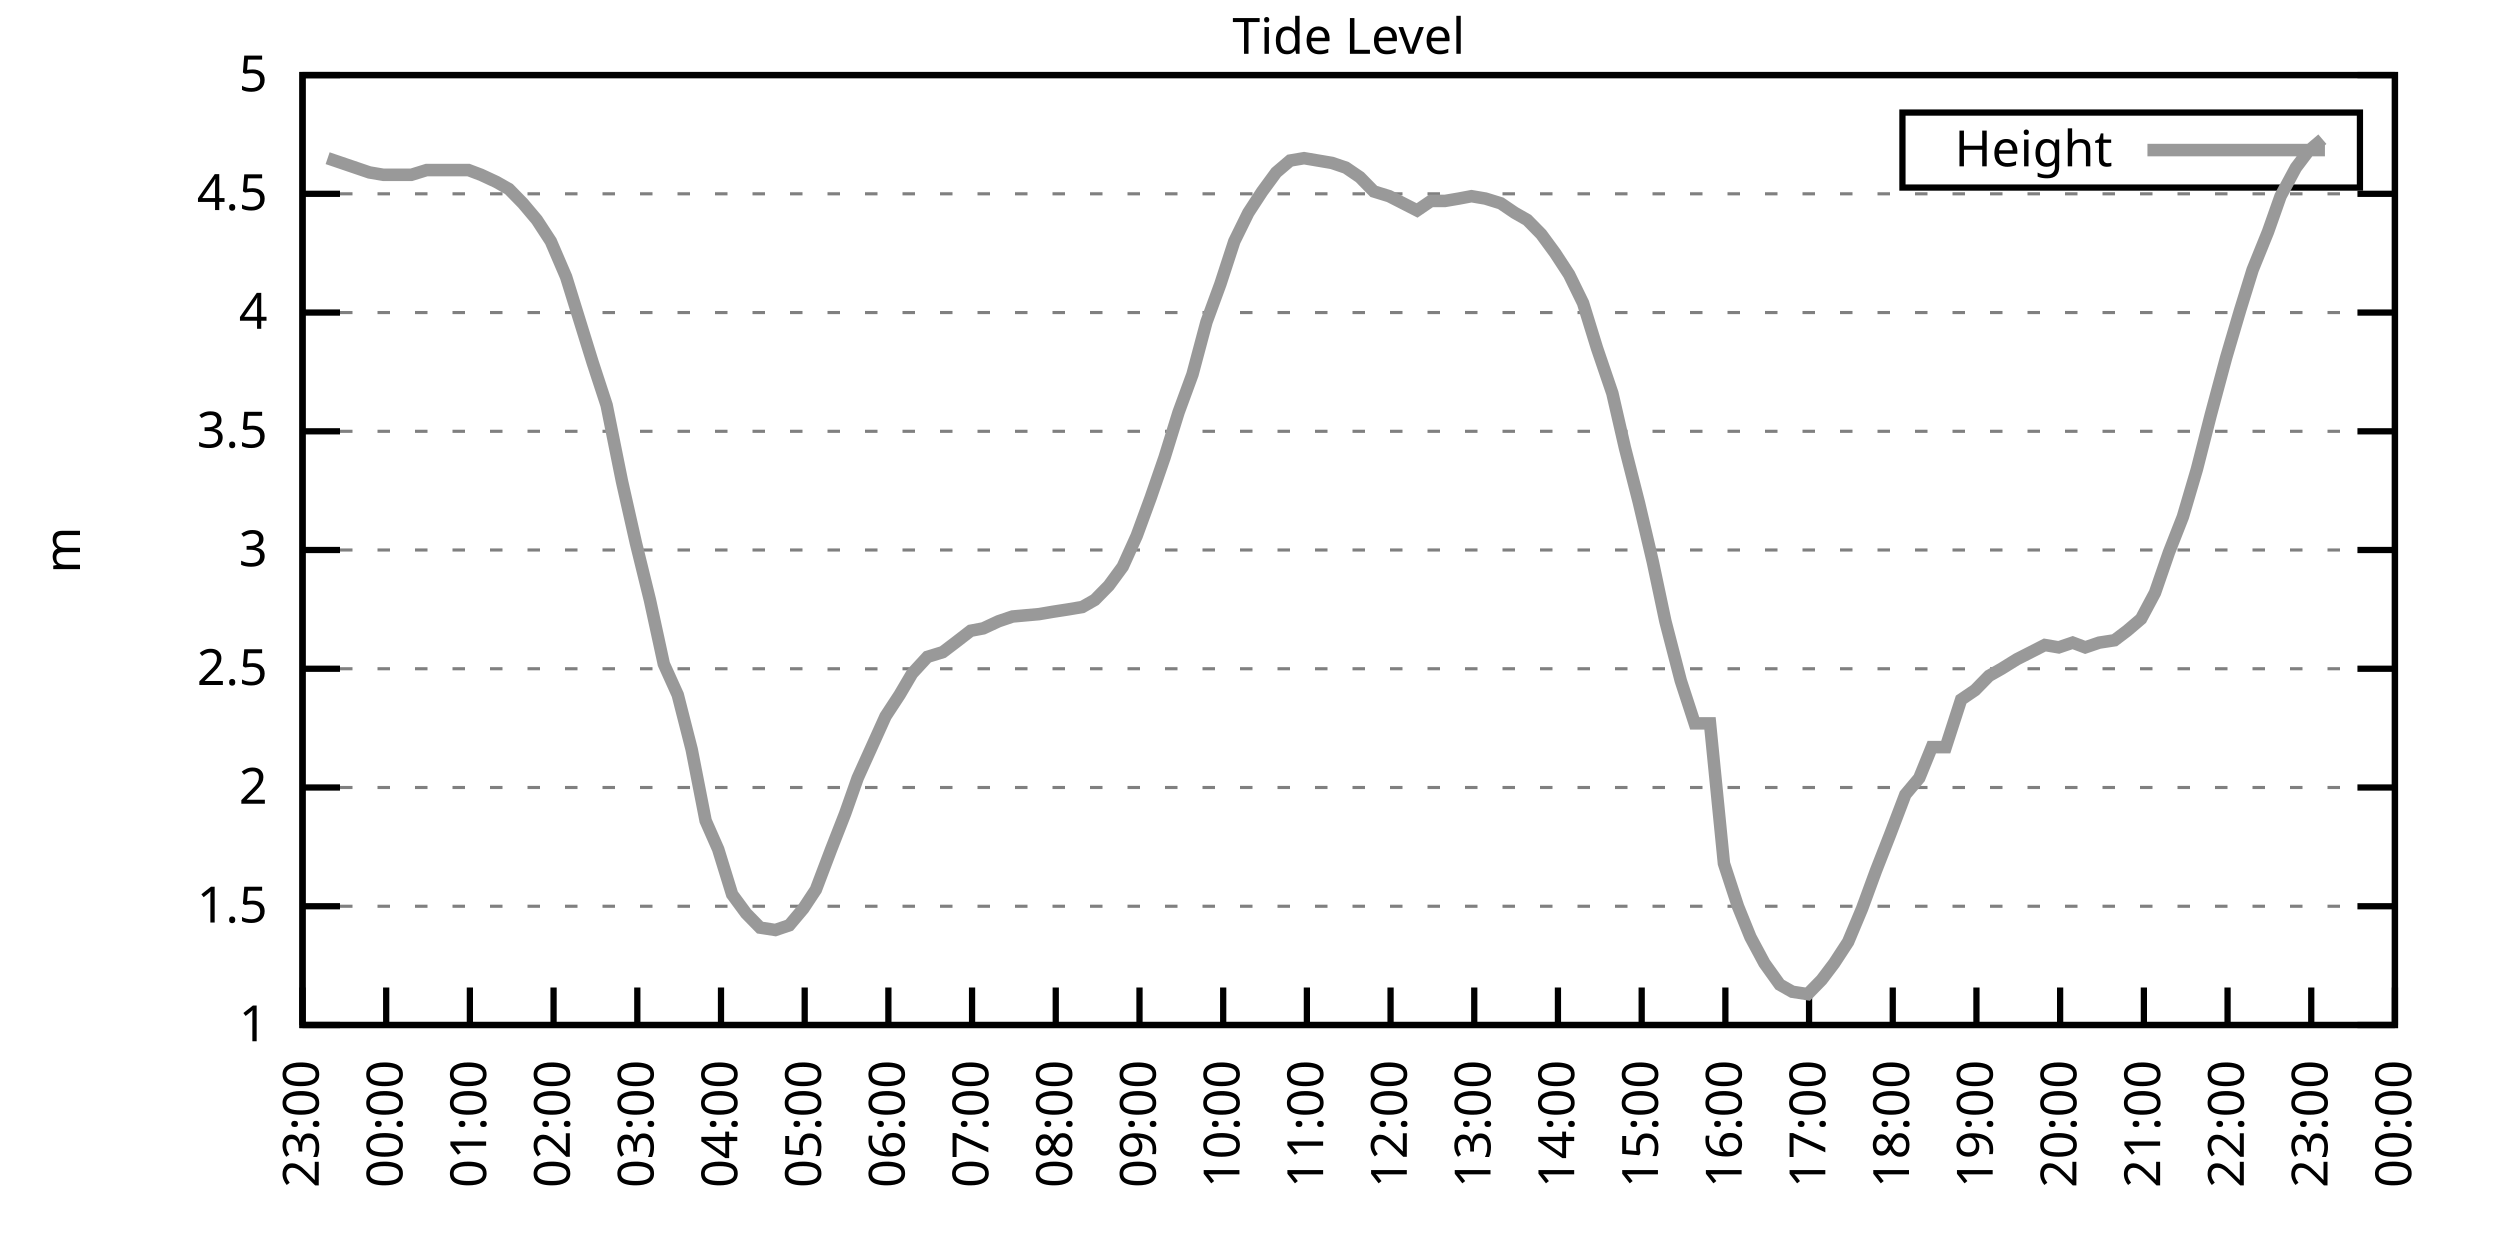
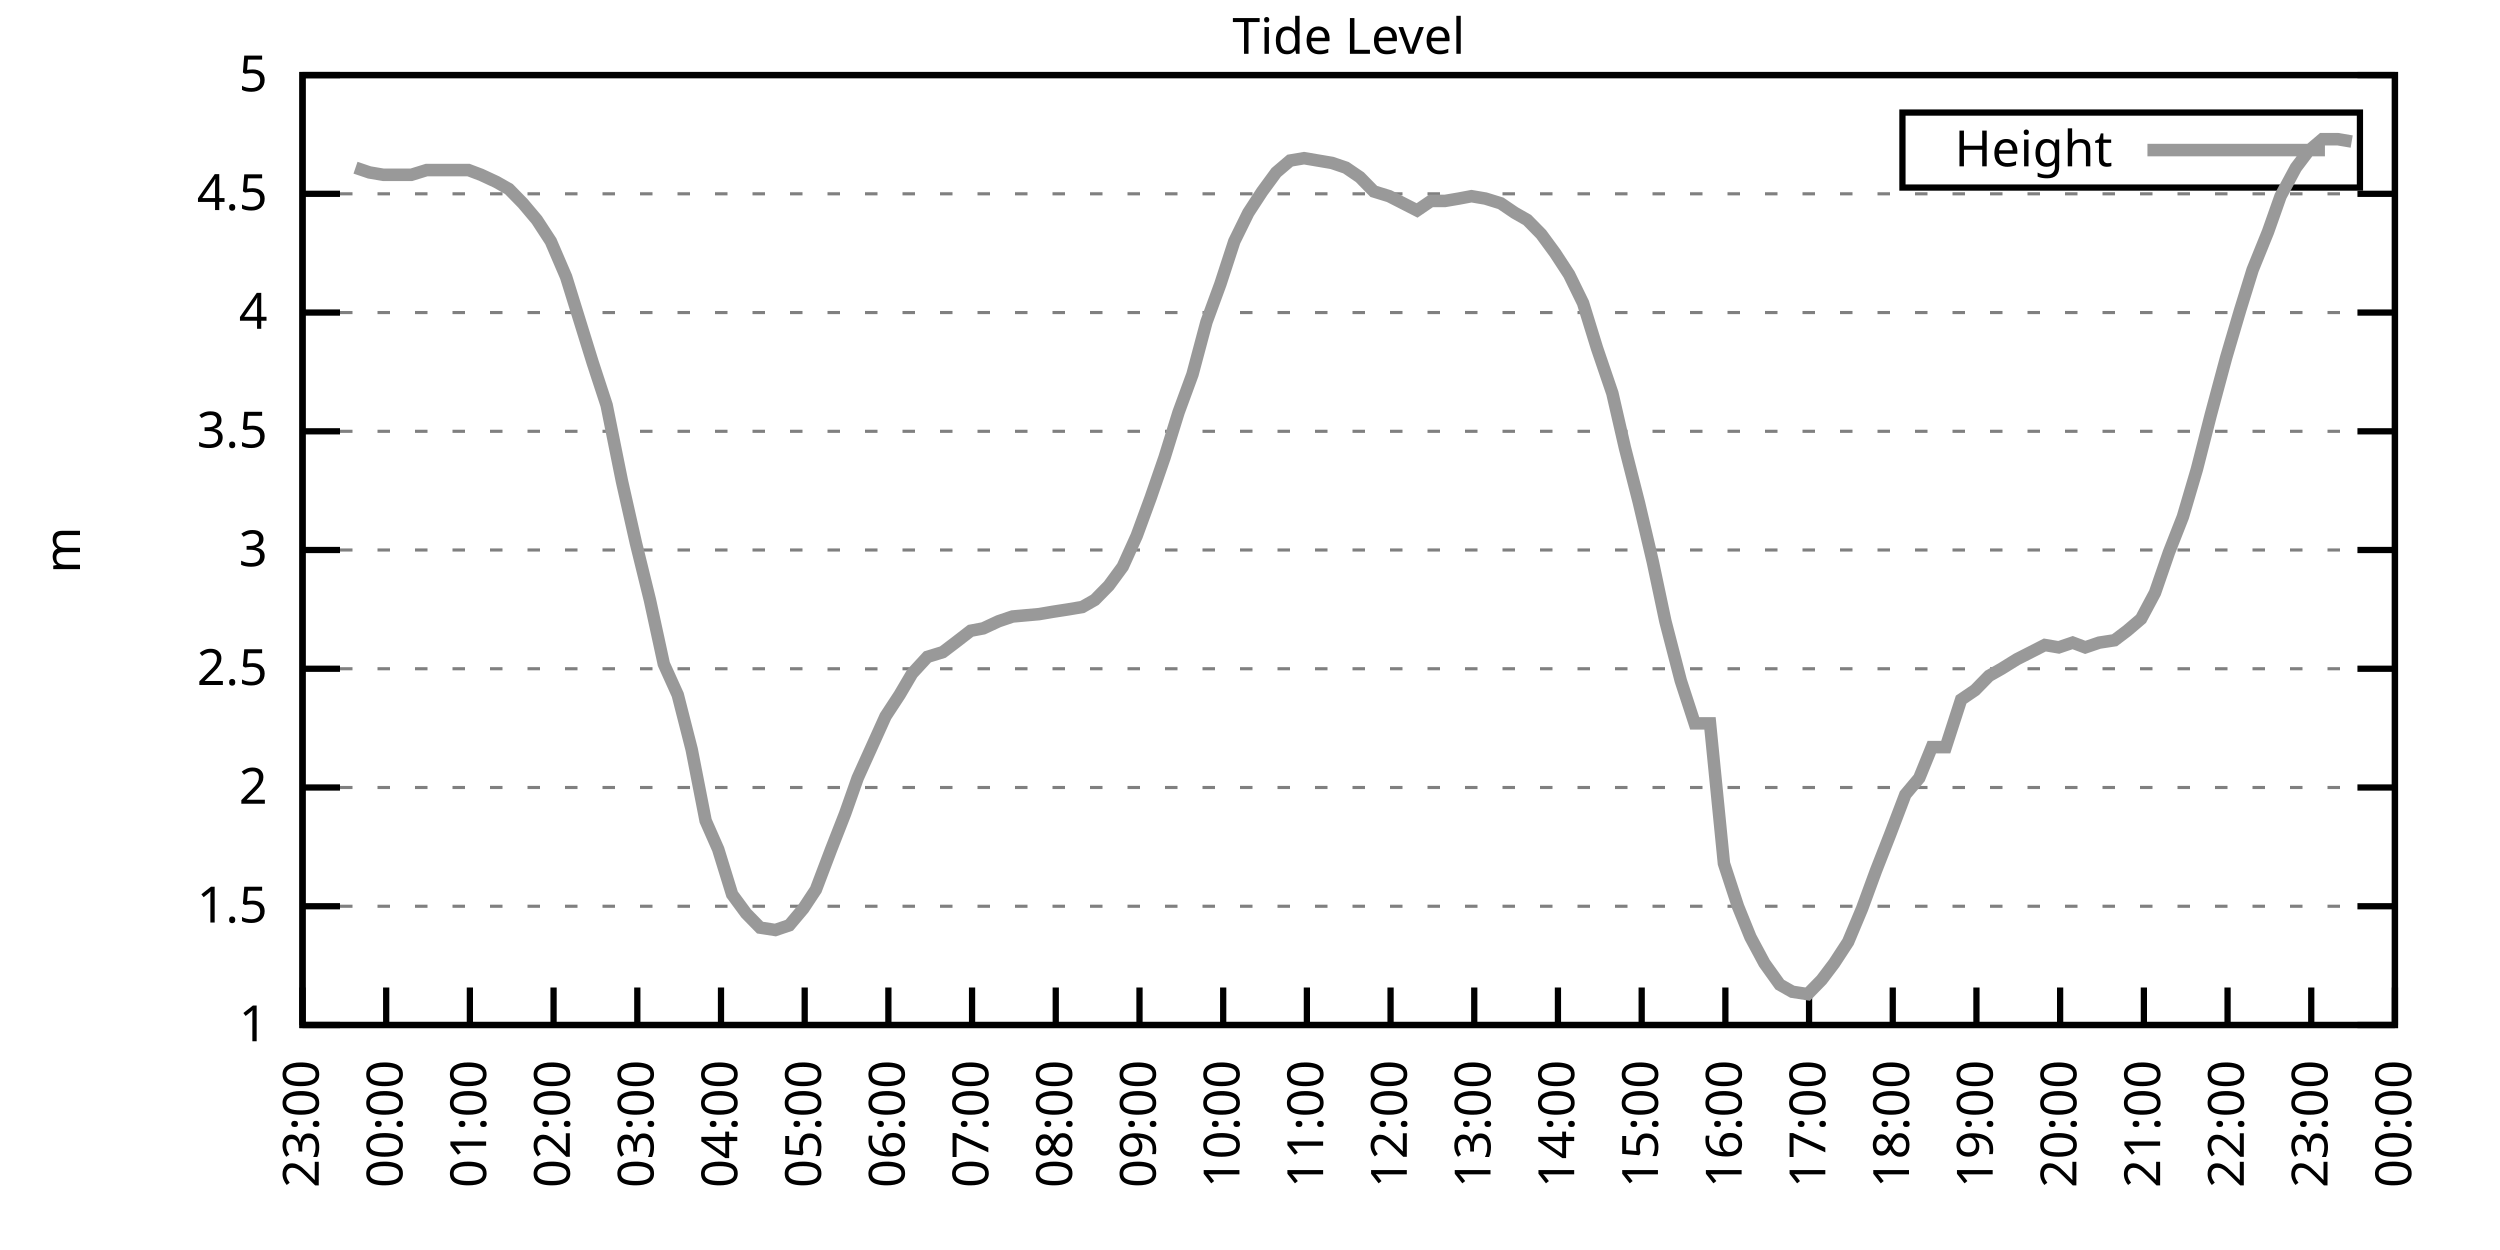
<svg xmlns="http://www.w3.org/2000/svg" xmlns:xlink="http://www.w3.org/1999/xlink" width="400" height="200" viewBox="0 0 400 200">
  <g id="gnuplot_canvas">
    <rect x="0" y="0" width="400" height="200" fill="none" />
    <defs>
      <circle id="gpDot" r="0.5" stroke-width="0.5" stroke="currentColor" />
      <path id="gpPt0" stroke-width="0.333" stroke="currentColor" d="M-1,0 h2 M0,-1 v2" />
      <path id="gpPt1" stroke-width="0.333" stroke="currentColor" d="M-1,-1 L1,1 M1,-1 L-1,1" />
      <path id="gpPt2" stroke-width="0.333" stroke="currentColor" d="M-1,0 L1,0 M0,-1 L0,1 M-1,-1 L1,1 M-1,1 L1,-1" />
      <rect id="gpPt3" stroke-width="0.333" stroke="currentColor" x="-1" y="-1" width="2" height="2" />
      <rect id="gpPt4" stroke-width="0.333" stroke="currentColor" fill="currentColor" x="-1" y="-1" width="2" height="2" />
      <circle id="gpPt5" stroke-width="0.333" stroke="currentColor" cx="0" cy="0" r="1" />
      <use xlink:href="#gpPt5" id="gpPt6" fill="currentColor" stroke="none" />
      <path id="gpPt7" stroke-width="0.333" stroke="currentColor" d="M0,-1.33 L-1.33,0.67 L1.33,0.67 z" />
      <use xlink:href="#gpPt7" id="gpPt8" fill="currentColor" stroke="none" />
      <use xlink:href="#gpPt7" id="gpPt9" stroke="currentColor" transform="rotate(180)" />
      <use xlink:href="#gpPt9" id="gpPt10" fill="currentColor" stroke="none" />
      <use xlink:href="#gpPt3" id="gpPt11" stroke="currentColor" transform="rotate(45)" />
      <use xlink:href="#gpPt11" id="gpPt12" fill="currentColor" stroke="none" />
      <path id="gpPt13" stroke-width="0.333" stroke="currentColor" d="M0,1.330 L1.265,0.411 L0.782,-1.067 L-0.782,-1.076 L-1.265,0.411 z" />
      <use xlink:href="#gpPt13" id="gpPt14" fill="currentColor" stroke="none" />
      <filter id="textbox" filterUnits="objectBoundingBox" x="0" y="0" height="1" width="1">
        <feFlood flood-color="white" flood-opacity="1" result="bgnd" />
        <feComposite in="SourceGraphic" in2="bgnd" operator="atop" />
      </filter>
      <filter id="greybox" filterUnits="objectBoundingBox" x="0" y="0" height="1" width="1">
        <feFlood flood-color="lightgrey" flood-opacity="1" result="grey" />
        <feComposite in="SourceGraphic" in2="grey" operator="atop" />
      </filter>
    </defs>
    <g fill="none" color="white" stroke="currentColor" stroke-width="1.00" stroke-linecap="butt" stroke-linejoin="miter">
</g>
    <g fill="none" color="black" stroke="currentColor" stroke-width="1.00" stroke-linecap="butt" stroke-linejoin="miter">
      <g stroke="none" shape-rendering="crispEdges">
        <polygon fill="rgb(255, 255, 255)" points="48.40,164.00 383.18,164.00 383.18,12.02 48.40,12.02 " />
      </g>
    </g>
    <g fill="none" color="black" stroke="currentColor" stroke-width="1.00" stroke-linecap="butt" stroke-linejoin="miter">
</g>
    <g fill="none" color="black" stroke="black" stroke-width="0.50" stroke-linecap="butt" stroke-linejoin="miter">
</g>
    <g fill="none" color="gray" stroke="currentColor" stroke-width="0.50" stroke-linecap="butt" stroke-linejoin="miter">
      <path stroke="gray" stroke-dasharray="2,4" class="gridline" d="M48.40,164.00 L383.19,164.00  " />
    </g>
    <g fill="none" color="gray" stroke="gray" stroke-width="1.00" stroke-linecap="butt" stroke-linejoin="miter">
</g>
    <g fill="none" color="black" stroke="currentColor" stroke-width="1.00" stroke-linecap="butt" stroke-linejoin="miter">
      <path stroke="black" d="M48.40,164.00 L54.40,164.00 M383.19,164.00 L377.19,164.00  " />
      <g transform="translate(42.80,166.60)" stroke="none" fill="black" font-family="Sans" font-size="8.00" text-anchor="end">
        <text>
          <tspan font-family="Sans"> 1</tspan>
        </text>
      </g>
    </g>
    <g fill="none" color="black" stroke="currentColor" stroke-width="1.00" stroke-linecap="butt" stroke-linejoin="miter">
</g>
    <g fill="none" color="black" stroke="black" stroke-width="0.50" stroke-linecap="butt" stroke-linejoin="miter">
</g>
    <g fill="none" color="gray" stroke="currentColor" stroke-width="0.50" stroke-linecap="butt" stroke-linejoin="miter">
      <path stroke="gray" stroke-dasharray="2,4" class="gridline" d="M48.40,145.00 L383.19,145.00  " />
    </g>
    <g fill="none" color="gray" stroke="gray" stroke-width="1.00" stroke-linecap="butt" stroke-linejoin="miter">
</g>
    <g fill="none" color="black" stroke="currentColor" stroke-width="1.00" stroke-linecap="butt" stroke-linejoin="miter">
      <path stroke="black" d="M48.40,145.00 L54.40,145.00 M383.19,145.00 L377.19,145.00  " />
      <g transform="translate(42.80,147.60)" stroke="none" fill="black" font-family="Sans" font-size="8.00" text-anchor="end">
        <text>
          <tspan font-family="Sans"> 1.5</tspan>
        </text>
      </g>
    </g>
    <g fill="none" color="black" stroke="currentColor" stroke-width="1.00" stroke-linecap="butt" stroke-linejoin="miter">
</g>
    <g fill="none" color="black" stroke="black" stroke-width="0.50" stroke-linecap="butt" stroke-linejoin="miter">
</g>
    <g fill="none" color="gray" stroke="currentColor" stroke-width="0.50" stroke-linecap="butt" stroke-linejoin="miter">
      <path stroke="gray" stroke-dasharray="2,4" class="gridline" d="M48.40,126.00 L383.19,126.00  " />
    </g>
    <g fill="none" color="gray" stroke="gray" stroke-width="1.00" stroke-linecap="butt" stroke-linejoin="miter">
</g>
    <g fill="none" color="black" stroke="currentColor" stroke-width="1.00" stroke-linecap="butt" stroke-linejoin="miter">
      <path stroke="black" d="M48.40,126.00 L54.40,126.00 M383.19,126.00 L377.19,126.00  " />
      <g transform="translate(42.80,128.60)" stroke="none" fill="black" font-family="Sans" font-size="8.00" text-anchor="end">
        <text>
          <tspan font-family="Sans"> 2</tspan>
        </text>
      </g>
    </g>
    <g fill="none" color="black" stroke="currentColor" stroke-width="1.00" stroke-linecap="butt" stroke-linejoin="miter">
</g>
    <g fill="none" color="black" stroke="black" stroke-width="0.50" stroke-linecap="butt" stroke-linejoin="miter">
</g>
    <g fill="none" color="gray" stroke="currentColor" stroke-width="0.50" stroke-linecap="butt" stroke-linejoin="miter">
      <path stroke="gray" stroke-dasharray="2,4" class="gridline" d="M48.40,107.00 L383.19,107.00  " />
    </g>
    <g fill="none" color="gray" stroke="gray" stroke-width="1.00" stroke-linecap="butt" stroke-linejoin="miter">
</g>
    <g fill="none" color="black" stroke="currentColor" stroke-width="1.00" stroke-linecap="butt" stroke-linejoin="miter">
      <path stroke="black" d="M48.40,107.00 L54.40,107.00 M383.19,107.00 L377.19,107.00  " />
      <g transform="translate(42.80,109.60)" stroke="none" fill="black" font-family="Sans" font-size="8.00" text-anchor="end">
        <text>
          <tspan font-family="Sans"> 2.5</tspan>
        </text>
      </g>
    </g>
    <g fill="none" color="black" stroke="currentColor" stroke-width="1.00" stroke-linecap="butt" stroke-linejoin="miter">
</g>
    <g fill="none" color="black" stroke="black" stroke-width="0.50" stroke-linecap="butt" stroke-linejoin="miter">
</g>
    <g fill="none" color="gray" stroke="currentColor" stroke-width="0.50" stroke-linecap="butt" stroke-linejoin="miter">
      <path stroke="gray" stroke-dasharray="2,4" class="gridline" d="M48.40,88.00 L383.19,88.00  " />
    </g>
    <g fill="none" color="gray" stroke="gray" stroke-width="1.00" stroke-linecap="butt" stroke-linejoin="miter">
</g>
    <g fill="none" color="black" stroke="currentColor" stroke-width="1.00" stroke-linecap="butt" stroke-linejoin="miter">
      <path stroke="black" d="M48.40,88.00 L54.40,88.00 M383.19,88.00 L377.19,88.00  " />
      <g transform="translate(42.80,90.60)" stroke="none" fill="black" font-family="Sans" font-size="8.00" text-anchor="end">
        <text>
          <tspan font-family="Sans"> 3</tspan>
        </text>
      </g>
    </g>
    <g fill="none" color="black" stroke="currentColor" stroke-width="1.00" stroke-linecap="butt" stroke-linejoin="miter">
</g>
    <g fill="none" color="black" stroke="black" stroke-width="0.50" stroke-linecap="butt" stroke-linejoin="miter">
</g>
    <g fill="none" color="gray" stroke="currentColor" stroke-width="0.50" stroke-linecap="butt" stroke-linejoin="miter">
      <path stroke="gray" stroke-dasharray="2,4" class="gridline" d="M48.40,69.01 L383.19,69.01  " />
    </g>
    <g fill="none" color="gray" stroke="gray" stroke-width="1.00" stroke-linecap="butt" stroke-linejoin="miter">
</g>
    <g fill="none" color="black" stroke="currentColor" stroke-width="1.00" stroke-linecap="butt" stroke-linejoin="miter">
      <path stroke="black" d="M48.40,69.01 L54.40,69.01 M383.19,69.01 L377.19,69.01  " />
      <g transform="translate(42.80,71.61)" stroke="none" fill="black" font-family="Sans" font-size="8.00" text-anchor="end">
        <text>
          <tspan font-family="Sans"> 3.5</tspan>
        </text>
      </g>
    </g>
    <g fill="none" color="black" stroke="currentColor" stroke-width="1.00" stroke-linecap="butt" stroke-linejoin="miter">
</g>
    <g fill="none" color="black" stroke="black" stroke-width="0.50" stroke-linecap="butt" stroke-linejoin="miter">
</g>
    <g fill="none" color="gray" stroke="currentColor" stroke-width="0.50" stroke-linecap="butt" stroke-linejoin="miter">
      <path stroke="gray" stroke-dasharray="2,4" class="gridline" d="M48.40,50.01 L383.19,50.01  " />
    </g>
    <g fill="none" color="gray" stroke="gray" stroke-width="1.00" stroke-linecap="butt" stroke-linejoin="miter">
</g>
    <g fill="none" color="black" stroke="currentColor" stroke-width="1.00" stroke-linecap="butt" stroke-linejoin="miter">
      <path stroke="black" d="M48.40,50.01 L54.40,50.01 M383.19,50.01 L377.19,50.01  " />
      <g transform="translate(42.80,52.61)" stroke="none" fill="black" font-family="Sans" font-size="8.00" text-anchor="end">
        <text>
          <tspan font-family="Sans"> 4</tspan>
        </text>
      </g>
    </g>
    <g fill="none" color="black" stroke="currentColor" stroke-width="1.00" stroke-linecap="butt" stroke-linejoin="miter">
</g>
    <g fill="none" color="black" stroke="black" stroke-width="0.50" stroke-linecap="butt" stroke-linejoin="miter">
</g>
    <g fill="none" color="gray" stroke="currentColor" stroke-width="0.50" stroke-linecap="butt" stroke-linejoin="miter">
      <path stroke="gray" stroke-dasharray="2,4" class="gridline" d="M48.40,31.01 L383.19,31.01  " />
    </g>
    <g fill="none" color="gray" stroke="gray" stroke-width="1.00" stroke-linecap="butt" stroke-linejoin="miter">
</g>
    <g fill="none" color="black" stroke="currentColor" stroke-width="1.00" stroke-linecap="butt" stroke-linejoin="miter">
      <path stroke="black" d="M48.40,31.01 L54.40,31.01 M383.19,31.01 L377.19,31.01  " />
      <g transform="translate(42.80,33.61)" stroke="none" fill="black" font-family="Sans" font-size="8.00" text-anchor="end">
        <text>
          <tspan font-family="Sans"> 4.5</tspan>
        </text>
      </g>
    </g>
    <g fill="none" color="black" stroke="currentColor" stroke-width="1.00" stroke-linecap="butt" stroke-linejoin="miter">
</g>
    <g fill="none" color="black" stroke="black" stroke-width="0.50" stroke-linecap="butt" stroke-linejoin="miter">
</g>
    <g fill="none" color="gray" stroke="currentColor" stroke-width="0.50" stroke-linecap="butt" stroke-linejoin="miter">
      <path stroke="gray" stroke-dasharray="2,4" class="gridline" d="M48.40,12.01 L383.19,12.01  " />
    </g>
    <g fill="none" color="gray" stroke="gray" stroke-width="1.00" stroke-linecap="butt" stroke-linejoin="miter">
</g>
    <g fill="none" color="black" stroke="currentColor" stroke-width="1.00" stroke-linecap="butt" stroke-linejoin="miter">
      <path stroke="black" d="M48.40,12.01 L54.40,12.01 M383.19,12.01 L377.19,12.01  " />
      <g transform="translate(42.80,14.61)" stroke="none" fill="black" font-family="Sans" font-size="8.00" text-anchor="end">
        <text>
          <tspan font-family="Sans"> 5</tspan>
        </text>
      </g>
    </g>
    <g fill="none" color="black" stroke="currentColor" stroke-width="1.00" stroke-linecap="butt" stroke-linejoin="miter">
      <path stroke="black" d="M48.40,164.00 L48.40,158.00  " />
      <g transform="translate(51.00,169.60) rotate(270.00)" stroke="none" fill="black" font-family="Sans" font-size="8.00" text-anchor="end">
        <text>
          <tspan font-family="Sans">23:00</tspan>
        </text>
      </g>
    </g>
    <g fill="none" color="black" stroke="currentColor" stroke-width="1.00" stroke-linecap="butt" stroke-linejoin="miter">
      <path stroke="black" d="M61.79,164.00 L61.79,158.00  " />
      <g transform="translate(64.39,169.60) rotate(270.00)" stroke="none" fill="black" font-family="Sans" font-size="8.00" text-anchor="end">
        <text>
          <tspan font-family="Sans">00:00</tspan>
        </text>
      </g>
    </g>
    <g fill="none" color="black" stroke="currentColor" stroke-width="1.00" stroke-linecap="butt" stroke-linejoin="miter">
      <path stroke="black" d="M75.18,164.00 L75.18,158.00  " />
      <g transform="translate(77.78,169.60) rotate(270.00)" stroke="none" fill="black" font-family="Sans" font-size="8.00" text-anchor="end">
        <text>
          <tspan font-family="Sans">01:00</tspan>
        </text>
      </g>
    </g>
    <g fill="none" color="black" stroke="currentColor" stroke-width="1.00" stroke-linecap="butt" stroke-linejoin="miter">
      <path stroke="black" d="M88.57,164.00 L88.57,158.00  " />
      <g transform="translate(91.17,169.60) rotate(270.00)" stroke="none" fill="black" font-family="Sans" font-size="8.00" text-anchor="end">
        <text>
          <tspan font-family="Sans">02:00</tspan>
        </text>
      </g>
    </g>
    <g fill="none" color="black" stroke="currentColor" stroke-width="1.00" stroke-linecap="butt" stroke-linejoin="miter">
      <path stroke="black" d="M101.97,164.00 L101.97,158.00  " />
      <g transform="translate(104.57,169.60) rotate(270.00)" stroke="none" fill="black" font-family="Sans" font-size="8.00" text-anchor="end">
        <text>
          <tspan font-family="Sans">03:00</tspan>
        </text>
      </g>
    </g>
    <g fill="none" color="black" stroke="currentColor" stroke-width="1.00" stroke-linecap="butt" stroke-linejoin="miter">
      <path stroke="black" d="M115.36,164.00 L115.36,158.00  " />
      <g transform="translate(117.96,169.60) rotate(270.00)" stroke="none" fill="black" font-family="Sans" font-size="8.00" text-anchor="end">
        <text>
          <tspan font-family="Sans">04:00</tspan>
        </text>
      </g>
    </g>
    <g fill="none" color="black" stroke="currentColor" stroke-width="1.00" stroke-linecap="butt" stroke-linejoin="miter">
      <path stroke="black" d="M128.75,164.00 L128.75,158.00  " />
      <g transform="translate(131.35,169.60) rotate(270.00)" stroke="none" fill="black" font-family="Sans" font-size="8.00" text-anchor="end">
        <text>
          <tspan font-family="Sans">05:00</tspan>
        </text>
      </g>
    </g>
    <g fill="none" color="black" stroke="currentColor" stroke-width="1.00" stroke-linecap="butt" stroke-linejoin="miter">
      <path stroke="black" d="M142.14,164.00 L142.14,158.00  " />
      <g transform="translate(144.74,169.60) rotate(270.00)" stroke="none" fill="black" font-family="Sans" font-size="8.00" text-anchor="end">
        <text>
          <tspan font-family="Sans">06:00</tspan>
        </text>
      </g>
    </g>
    <g fill="none" color="black" stroke="currentColor" stroke-width="1.00" stroke-linecap="butt" stroke-linejoin="miter">
      <path stroke="black" d="M155.53,164.00 L155.53,158.00  " />
      <g transform="translate(158.13,169.60) rotate(270.00)" stroke="none" fill="black" font-family="Sans" font-size="8.00" text-anchor="end">
        <text>
          <tspan font-family="Sans">07:00</tspan>
        </text>
      </g>
    </g>
    <g fill="none" color="black" stroke="currentColor" stroke-width="1.00" stroke-linecap="butt" stroke-linejoin="miter">
      <path stroke="black" d="M168.92,164.00 L168.92,158.00  " />
      <g transform="translate(171.52,169.60) rotate(270.00)" stroke="none" fill="black" font-family="Sans" font-size="8.00" text-anchor="end">
        <text>
          <tspan font-family="Sans">08:00</tspan>
        </text>
      </g>
    </g>
    <g fill="none" color="black" stroke="currentColor" stroke-width="1.00" stroke-linecap="butt" stroke-linejoin="miter">
      <path stroke="black" d="M182.32,164.00 L182.32,158.00  " />
      <g transform="translate(184.92,169.60) rotate(270.00)" stroke="none" fill="black" font-family="Sans" font-size="8.00" text-anchor="end">
        <text>
          <tspan font-family="Sans">09:00</tspan>
        </text>
      </g>
    </g>
    <g fill="none" color="black" stroke="currentColor" stroke-width="1.00" stroke-linecap="butt" stroke-linejoin="miter">
      <path stroke="black" d="M195.71,164.00 L195.71,158.00  " />
      <g transform="translate(198.31,169.60) rotate(270.00)" stroke="none" fill="black" font-family="Sans" font-size="8.00" text-anchor="end">
        <text>
          <tspan font-family="Sans">10:00</tspan>
        </text>
      </g>
    </g>
    <g fill="none" color="black" stroke="currentColor" stroke-width="1.00" stroke-linecap="butt" stroke-linejoin="miter">
      <path stroke="black" d="M209.10,164.00 L209.10,158.00  " />
      <g transform="translate(211.70,169.60) rotate(270.00)" stroke="none" fill="black" font-family="Sans" font-size="8.00" text-anchor="end">
        <text>
          <tspan font-family="Sans">11:00</tspan>
        </text>
      </g>
    </g>
    <g fill="none" color="black" stroke="currentColor" stroke-width="1.00" stroke-linecap="butt" stroke-linejoin="miter">
      <path stroke="black" d="M222.49,164.00 L222.49,158.00  " />
      <g transform="translate(225.09,169.60) rotate(270.00)" stroke="none" fill="black" font-family="Sans" font-size="8.00" text-anchor="end">
        <text>
          <tspan font-family="Sans">12:00</tspan>
        </text>
      </g>
    </g>
    <g fill="none" color="black" stroke="currentColor" stroke-width="1.00" stroke-linecap="butt" stroke-linejoin="miter">
      <path stroke="black" d="M235.88,164.00 L235.88,158.00  " />
      <g transform="translate(238.48,169.60) rotate(270.00)" stroke="none" fill="black" font-family="Sans" font-size="8.00" text-anchor="end">
        <text>
          <tspan font-family="Sans">13:00</tspan>
        </text>
      </g>
    </g>
    <g fill="none" color="black" stroke="currentColor" stroke-width="1.00" stroke-linecap="butt" stroke-linejoin="miter">
      <path stroke="black" d="M249.27,164.00 L249.27,158.00  " />
      <g transform="translate(251.87,169.60) rotate(270.00)" stroke="none" fill="black" font-family="Sans" font-size="8.00" text-anchor="end">
        <text>
          <tspan font-family="Sans">14:00</tspan>
        </text>
      </g>
    </g>
    <g fill="none" color="black" stroke="currentColor" stroke-width="1.00" stroke-linecap="butt" stroke-linejoin="miter">
      <path stroke="black" d="M262.67,164.00 L262.67,158.00  " />
      <g transform="translate(265.27,169.60) rotate(270.00)" stroke="none" fill="black" font-family="Sans" font-size="8.00" text-anchor="end">
        <text>
          <tspan font-family="Sans">15:00</tspan>
        </text>
      </g>
    </g>
    <g fill="none" color="black" stroke="currentColor" stroke-width="1.00" stroke-linecap="butt" stroke-linejoin="miter">
      <path stroke="black" d="M276.06,164.00 L276.06,158.00  " />
      <g transform="translate(278.66,169.60) rotate(270.00)" stroke="none" fill="black" font-family="Sans" font-size="8.00" text-anchor="end">
        <text>
          <tspan font-family="Sans">16:00</tspan>
        </text>
      </g>
    </g>
    <g fill="none" color="black" stroke="currentColor" stroke-width="1.00" stroke-linecap="butt" stroke-linejoin="miter">
      <path stroke="black" d="M289.45,164.00 L289.45,158.00  " />
      <g transform="translate(292.05,169.60) rotate(270.00)" stroke="none" fill="black" font-family="Sans" font-size="8.00" text-anchor="end">
        <text>
          <tspan font-family="Sans">17:00</tspan>
        </text>
      </g>
    </g>
    <g fill="none" color="black" stroke="currentColor" stroke-width="1.00" stroke-linecap="butt" stroke-linejoin="miter">
      <path stroke="black" d="M302.84,164.00 L302.84,158.00  " />
      <g transform="translate(305.44,169.60) rotate(270.00)" stroke="none" fill="black" font-family="Sans" font-size="8.00" text-anchor="end">
        <text>
          <tspan font-family="Sans">18:00</tspan>
        </text>
      </g>
    </g>
    <g fill="none" color="black" stroke="currentColor" stroke-width="1.00" stroke-linecap="butt" stroke-linejoin="miter">
      <path stroke="black" d="M316.23,164.00 L316.23,158.00  " />
      <g transform="translate(318.83,169.60) rotate(270.00)" stroke="none" fill="black" font-family="Sans" font-size="8.00" text-anchor="end">
        <text>
          <tspan font-family="Sans">19:00</tspan>
        </text>
      </g>
    </g>
    <g fill="none" color="black" stroke="currentColor" stroke-width="1.00" stroke-linecap="butt" stroke-linejoin="miter">
      <path stroke="black" d="M329.62,164.00 L329.62,158.00  " />
      <g transform="translate(332.22,169.60) rotate(270.00)" stroke="none" fill="black" font-family="Sans" font-size="8.00" text-anchor="end">
        <text>
          <tspan font-family="Sans">20:00</tspan>
        </text>
      </g>
    </g>
    <g fill="none" color="black" stroke="currentColor" stroke-width="1.00" stroke-linecap="butt" stroke-linejoin="miter">
      <path stroke="black" d="M343.02,164.00 L343.02,158.00  " />
      <g transform="translate(345.62,169.60) rotate(270.00)" stroke="none" fill="black" font-family="Sans" font-size="8.00" text-anchor="end">
        <text>
          <tspan font-family="Sans">21:00</tspan>
        </text>
      </g>
    </g>
    <g fill="none" color="black" stroke="currentColor" stroke-width="1.00" stroke-linecap="butt" stroke-linejoin="miter">
      <path stroke="black" d="M356.41,164.00 L356.41,158.00  " />
      <g transform="translate(359.01,169.60) rotate(270.00)" stroke="none" fill="black" font-family="Sans" font-size="8.00" text-anchor="end">
        <text>
          <tspan font-family="Sans">22:00</tspan>
        </text>
      </g>
    </g>
    <g fill="none" color="black" stroke="currentColor" stroke-width="1.00" stroke-linecap="butt" stroke-linejoin="miter">
      <path stroke="black" d="M369.80,164.00 L369.80,158.00  " />
      <g transform="translate(372.40,169.60) rotate(270.00)" stroke="none" fill="black" font-family="Sans" font-size="8.00" text-anchor="end">
        <text>
          <tspan font-family="Sans">23:00</tspan>
        </text>
      </g>
    </g>
    <g fill="none" color="black" stroke="currentColor" stroke-width="1.00" stroke-linecap="butt" stroke-linejoin="miter">
      <path stroke="black" d="M383.19,164.00 L383.19,158.00  " />
      <g transform="translate(385.79,169.60) rotate(270.00)" stroke="none" fill="black" font-family="Sans" font-size="8.00" text-anchor="end">
        <text>
          <tspan font-family="Sans">00:00</tspan>
        </text>
      </g>
    </g>
    <g fill="none" color="black" stroke="currentColor" stroke-width="1.00" stroke-linecap="butt" stroke-linejoin="miter">
</g>
    <g fill="none" color="black" stroke="currentColor" stroke-width="1.00" stroke-linecap="butt" stroke-linejoin="miter">
      <path stroke="black" d="M48.40,12.01 L48.40,164.00 L383.19,164.00 L383.19,12.01 L48.40,12.01 Z  " />
    </g>
    <g fill="none" color="black" stroke="currentColor" stroke-width="1.00" stroke-linecap="butt" stroke-linejoin="miter">
</g>
    <g fill="none" color="black" stroke="currentColor" stroke-width="1.00" stroke-linecap="butt" stroke-linejoin="miter">
      <path stroke="black" d="M304.39,30.01 L304.39,18.01 L377.59,18.01 L377.59,30.01 L304.39,30.01 Z  " />
    </g>
    <g id="Tide_level_plot_1">
      <g fill="none" color="white" stroke="black" stroke-width="2.00" stroke-linecap="butt" stroke-linejoin="miter">
</g>
      <g fill="none" color="black" stroke="currentColor" stroke-width="2.00" stroke-linecap="butt" stroke-linejoin="miter">
        <g transform="translate(337.99,26.61)" stroke="none" fill="black" font-family="Sans" font-size="8.00" text-anchor="end">
          <text>
            <tspan font-family="Sans">Height</tspan>
          </text>
        </g>
      </g>
      <g fill="none" color="black" stroke="currentColor" stroke-width="2.00" stroke-linecap="butt" stroke-linejoin="miter">
-         <path stroke="rgb(153, 153, 153)" d="M343.59,24.01 L371.99,24.01 M52.42,25.31 L54.65,26.07 L56.88,26.83 L59.11,27.59 L61.35,27.97 L63.58,27.97   L65.81,27.97 L68.26,27.21 L70.27,27.21 L72.73,27.21 L74.96,27.21 L76.97,27.97 L79.42,29.11 L81.43,30.25   L83.66,32.53 L85.90,35.19 L88.13,38.61 L90.58,44.31 L92.82,51.53 L94.82,57.99 L97.06,64.83 L99.51,76.99   L101.74,86.87 L103.98,95.98 L106.21,106.24 L108.44,111.18 L110.67,119.92 L112.90,131.32 L114.91,135.88 L117.14,143.10   L119.38,146.14 L121.61,148.42 L124.06,148.80 L126.29,148.04 L128.53,145.38 L130.54,142.34 L132.99,135.88 L135.22,130.18   L137.23,124.48 L139.46,119.54 L141.69,114.60 L143.93,111.18 L145.94,107.76 L148.39,105.10 L150.85,104.34 L152.85,102.82   L155.31,100.92 L157.32,100.54 L159.77,99.40 L162.01,98.64 L166.25,98.26 L168.48,97.88 L170.93,97.50 L173.17,97.12   L175.17,95.98 L177.41,93.70 L179.64,90.66 L181.87,85.73 L184.10,79.65 L186.33,73.19 L188.57,65.97 L190.80,59.89   L193.03,51.53 L195.26,45.45 L197.49,38.61 L199.73,34.05 L201.96,30.63 L204.19,27.59 L206.42,25.69 L208.65,25.31   L213.12,26.07 L215.35,26.83 L217.58,28.35 L219.81,30.63 L222.27,31.39 L224.50,32.53 L226.73,33.67 L228.96,32.15   L231.20,32.15 L233.43,31.77 L235.44,31.39 L237.67,31.77 L240.12,32.53 L242.36,34.05 L244.36,35.19 L246.60,37.47   L248.83,40.51 L251.06,43.93 L253.29,48.49 L255.52,55.71 L257.98,62.93 L259.99,71.67 L262.22,80.41 L264.45,89.90   L266.46,99.40 L268.92,108.90 L271.15,115.74 L273.60,115.74 L275.83,138.16 L278.07,145.00 L280.07,149.94 L282.31,154.12   L284.76,157.54 L286.77,158.68 L289.23,159.06 L291.46,156.78 L293.47,154.12 L295.70,150.70 L297.93,145.38 L300.16,139.30   L302.39,133.60 L304.85,127.14 L307.08,124.48 L309.09,119.54 L311.32,119.54 L313.78,111.94 L316.01,110.42 L318.24,108.14   L320.25,107.00 L322.70,105.48 L324.94,104.34 L327.17,103.20 L329.40,103.58 L331.63,102.82 L333.64,103.58 L335.87,102.82   L338.33,102.44 L340.34,100.92 L342.57,99.02 L344.80,94.84 L347.03,88.38 L349.26,82.69 L351.50,75.09 L353.73,66.35   L356.18,57.23 L358.42,49.63 L360.42,43.17 L362.88,37.09 L364.89,31.39 L367.34,26.83 L369.35,24.17 L371.58,22.27    " />
+         <path stroke="rgb(153, 153, 153)" d="M343.59,24.01 L371.99,24.01 M56.88,26.83 L59.11,27.59 L61.35,27.97 L63.58,27.97 L65.81,27.97 L68.26,27.21   L70.27,27.21 L72.73,27.21 L74.96,27.21 L76.97,27.97 L79.42,29.11 L81.43,30.25 L83.66,32.53 L85.90,35.19   L88.13,38.61 L90.58,44.31 L92.82,51.53 L94.82,57.99 L97.06,64.83 L99.51,76.99 L101.74,86.87 L103.98,95.98   L106.21,106.24 L108.44,111.18 L110.67,119.92 L112.90,131.32 L114.91,135.88 L117.14,143.10 L119.38,146.14 L121.61,148.42   L124.06,148.80 L126.29,148.04 L128.53,145.38 L130.54,142.34 L132.99,135.88 L135.22,130.18 L137.23,124.48 L139.46,119.54   L141.69,114.60 L143.93,111.18 L145.94,107.76 L148.39,105.10 L150.85,104.34 L152.85,102.82 L155.31,100.92 L157.32,100.54   L159.77,99.40 L162.01,98.64 L166.25,98.26 L168.48,97.88 L170.93,97.50 L173.17,97.12 L175.17,95.98 L177.41,93.70   L179.64,90.66 L181.87,85.73 L184.10,79.65 L186.33,73.19 L188.57,65.97 L190.80,59.89 L193.03,51.53 L195.26,45.45   L197.49,38.61 L199.73,34.05 L201.96,30.63 L204.19,27.59 L206.42,25.69 L208.65,25.31 L213.12,26.07 L215.35,26.83   L217.58,28.35 L219.81,30.63 L222.27,31.39 L224.50,32.53 L226.73,33.67 L228.96,32.15 L231.20,32.15 L233.43,31.77   L235.44,31.39 L237.67,31.77 L240.12,32.53 L242.36,34.05 L244.36,35.19 L246.60,37.47 L248.83,40.51 L251.06,43.93   L253.29,48.49 L255.52,55.71 L257.98,62.93 L259.99,71.67 L262.22,80.41 L264.45,89.90 L266.46,99.40 L268.92,108.90   L271.15,115.74 L273.60,115.74 L275.83,138.16 L278.07,145.00 L280.07,149.94 L282.31,154.12 L284.76,157.54 L286.77,158.68   L289.23,159.06 L291.46,156.78 L293.47,154.12 L295.70,150.70 L297.93,145.38 L300.16,139.30 L302.39,133.60 L304.85,127.14   L307.08,124.48 L309.09,119.54 L311.32,119.54 L313.78,111.94 L316.01,110.42 L318.24,108.14 L320.25,107.00 L322.70,105.48   L324.94,104.34 L327.17,103.20 L329.40,103.58 L331.63,102.82 L333.64,103.58 L335.87,102.82 L338.33,102.44 L340.34,100.92   L342.57,99.02 L344.80,94.84 L347.03,88.38 L349.26,82.69 L351.50,75.09 L353.73,66.35 L356.18,57.23 L358.42,49.63   L360.42,43.17 L362.88,37.09 L364.89,31.39 L367.34,26.83 L369.35,24.17 L371.58,22.27 L374.04,22.27 L376.27,22.65    " />
      </g>
    </g>
    <g fill="none" color="black" stroke="currentColor" stroke-width="2.00" stroke-linecap="butt" stroke-linejoin="miter">
</g>
    <g fill="none" color="black" stroke="black" stroke-width="1.00" stroke-linecap="butt" stroke-linejoin="miter">
</g>
    <g fill="none" color="black" stroke="currentColor" stroke-width="1.00" stroke-linecap="butt" stroke-linejoin="miter">
      <path stroke="black" d="M48.40,12.01 L48.40,164.00 L383.19,164.00 L383.19,12.01 L48.40,12.01 Z  " />
      <g transform="translate(12.80,88.01) rotate(270.00)" stroke="none" fill="black" font-family="Sans" font-size="8.00" text-anchor="middle">
        <text>
          <tspan font-family="Sans">m</tspan>
        </text>
      </g>
    </g>
    <g fill="none" color="black" stroke="currentColor" stroke-width="1.00" stroke-linecap="butt" stroke-linejoin="miter">
</g>
    <g fill="none" color="black" stroke="currentColor" stroke-width="1.00" stroke-linecap="butt" stroke-linejoin="miter">
      <g transform="translate(215.79,8.61)" stroke="none" fill="black" font-family="Sans" font-size="8.00" text-anchor="middle">
        <text>
          <tspan font-family="Sans">Tide Level</tspan>
        </text>
      </g>
    </g>
    <g fill="none" color="black" stroke="currentColor" stroke-width="1.00" stroke-linecap="butt" stroke-linejoin="miter">
</g>
  </g>
</svg>
